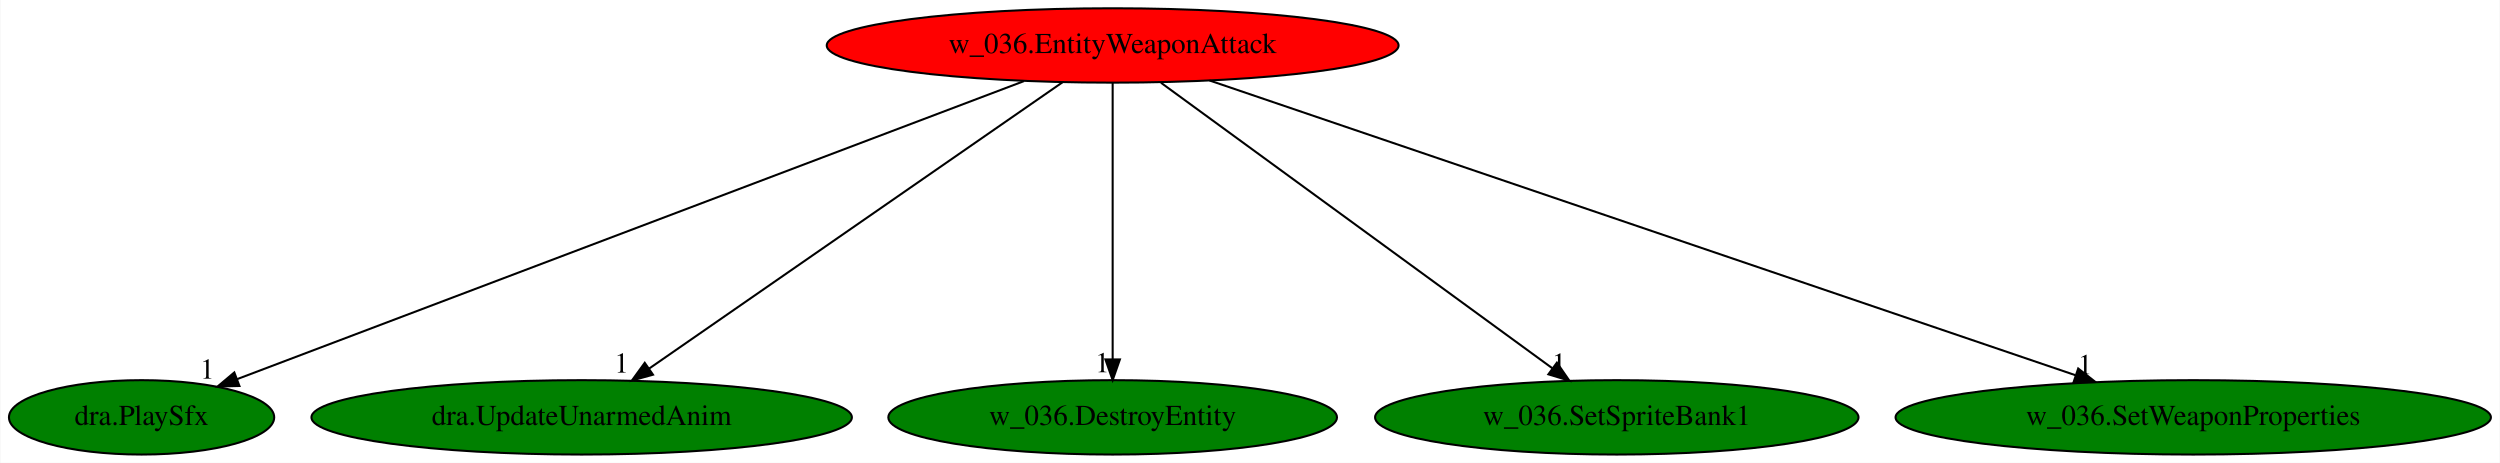
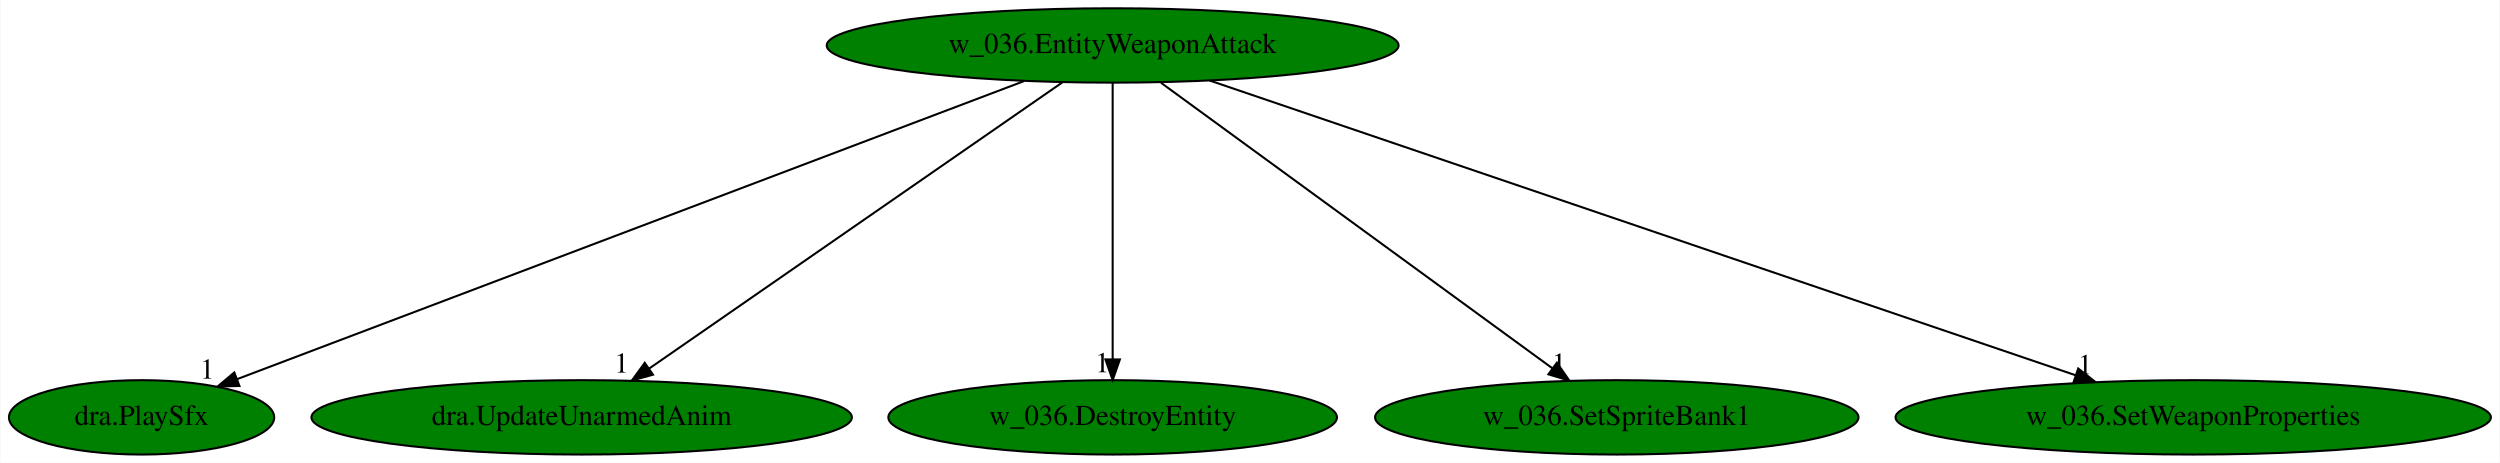
<svg xmlns="http://www.w3.org/2000/svg" xmlns:xlink="http://www.w3.org/1999/xlink" width="1210pt" height="224pt" viewBox="0.00 0.00 1209.63 224.00">
  <g id="graph0" class="graph" transform="scale(1 1) rotate(0) translate(4 220)">
    <polygon fill="white" stroke="transparent" points="-4,4 -4,-220 1205.63,-220 1205.63,4 -4,4" />
    <g id="node1" class="node">
-       <ellipse fill="red" stroke="black" cx="534.34" cy="-198" rx="138.38" ry="18" />
+       <ellipse fill="green" stroke="black" cx="534.34" cy="-198" rx="138.38" ry="18" />
      <text text-anchor="middle" x="534.34" y="-194.3" font-family="Times,serif" font-size="14.00">w_036.EntityWeaponAttack</text>
    </g>
    <g id="node2" class="node">
      <g id="a_node2">
        <a xlink:href="dra.PlaySfx.svg" xlink:title="dra.PlaySfx">
          <ellipse fill="green" stroke="black" cx="64.34" cy="-18" rx="64.19" ry="18" />
          <text text-anchor="middle" x="64.34" y="-14.3" font-family="Times,serif" font-size="14.00">dra.PlaySfx</text>
        </a>
      </g>
    </g>
    <g id="edge1" class="edge">
      <path fill="none" stroke="black" d="M491.39,-180.73C403.06,-147.28 201.7,-71.02 110.62,-36.52" />
      <polygon fill="black" stroke="black" points="111.7,-33.19 101.11,-32.92 109.22,-39.74 111.7,-33.19" />
      <text text-anchor="middle" x="96.11" y="-36.72" font-family="Times,serif" font-size="14.00">1</text>
    </g>
    <g id="node3" class="node">
      <g id="a_node3">
        <a xlink:href="dra.UpdateUnarmedAnim.svg" xlink:title="dra.UpdateUnarmedAnim">
          <ellipse fill="green" stroke="black" cx="277.34" cy="-18" rx="130.78" ry="18" />
          <text text-anchor="middle" x="277.34" y="-14.3" font-family="Times,serif" font-size="14.00">dra.UpdateUnarmedAnim</text>
        </a>
      </g>
    </g>
    <g id="edge2" class="edge">
      <path fill="none" stroke="black" d="M510.17,-180.25C463.77,-148.12 362.21,-77.78 309.9,-41.55" />
      <polygon fill="black" stroke="black" points="311.86,-38.65 301.65,-35.83 307.87,-44.4 311.86,-38.65" />
      <text text-anchor="middle" x="296.65" y="-39.63" font-family="Times,serif" font-size="14.00">1</text>
    </g>
    <g id="node4" class="node">
      <g id="a_node4">
        <a xlink:href="w_036.DestroyEntity.svg" xlink:title="w_036.DestroyEntity">
          <ellipse fill="green" stroke="black" cx="534.34" cy="-18" rx="108.58" ry="18" />
          <text text-anchor="middle" x="534.34" y="-14.3" font-family="Times,serif" font-size="14.00">w_036.DestroyEntity</text>
        </a>
      </g>
    </g>
    <g id="edge3" class="edge">
      <path fill="none" stroke="black" d="M534.34,-179.93C534.34,-148.97 534.34,-83.3 534.34,-46.13" />
      <polygon fill="black" stroke="black" points="537.84,-46.02 534.34,-36.02 530.84,-46.02 537.84,-46.02" />
      <text text-anchor="middle" x="529.34" y="-39.82" font-family="Times,serif" font-size="14.00">1</text>
    </g>
    <g id="node5" class="node">
      <g id="a_node5">
        <a xlink:href="w_036.SetSpriteBank1.svg" xlink:title="w_036.SetSpriteBank1">
          <ellipse fill="green" stroke="black" cx="778.34" cy="-18" rx="116.98" ry="18" />
          <text text-anchor="middle" x="778.34" y="-14.3" font-family="Times,serif" font-size="14.00">w_036.SetSpriteBank1</text>
        </a>
      </g>
    </g>
    <g id="edge4" class="edge">
      <path fill="none" stroke="black" d="M557.74,-179.93C601.94,-147.69 697.72,-77.82 747.26,-41.68" />
      <polygon fill="black" stroke="black" points="749.36,-44.48 755.38,-35.76 745.23,-38.82 749.36,-44.48" />
      <text text-anchor="middle" x="750.38" y="-39.56" font-family="Times,serif" font-size="14.00">1</text>
    </g>
    <g id="node6" class="node">
      <g id="a_node6">
        <a xlink:href="w_036.SetWeaponProperties.svg" xlink:title="w_036.SetWeaponProperties">
          <ellipse fill="green" stroke="black" cx="1057.34" cy="-18" rx="144.07" ry="18" />
          <text text-anchor="middle" x="1057.34" y="-14.3" font-family="Times,serif" font-size="14.00">w_036.SetWeaponProperties</text>
        </a>
      </g>
    </g>
    <g id="edge5" class="edge">
      <path fill="none" stroke="black" d="M581.22,-181.05C677.28,-148.35 896.2,-73.85 1000.3,-38.41" />
      <polygon fill="black" stroke="black" points="1001.67,-41.64 1010.01,-35.11 999.42,-35.02 1001.67,-41.64" />
      <text text-anchor="middle" x="1005.01" y="-38.91" font-family="Times,serif" font-size="14.00">1</text>
    </g>
  </g>
</svg>
